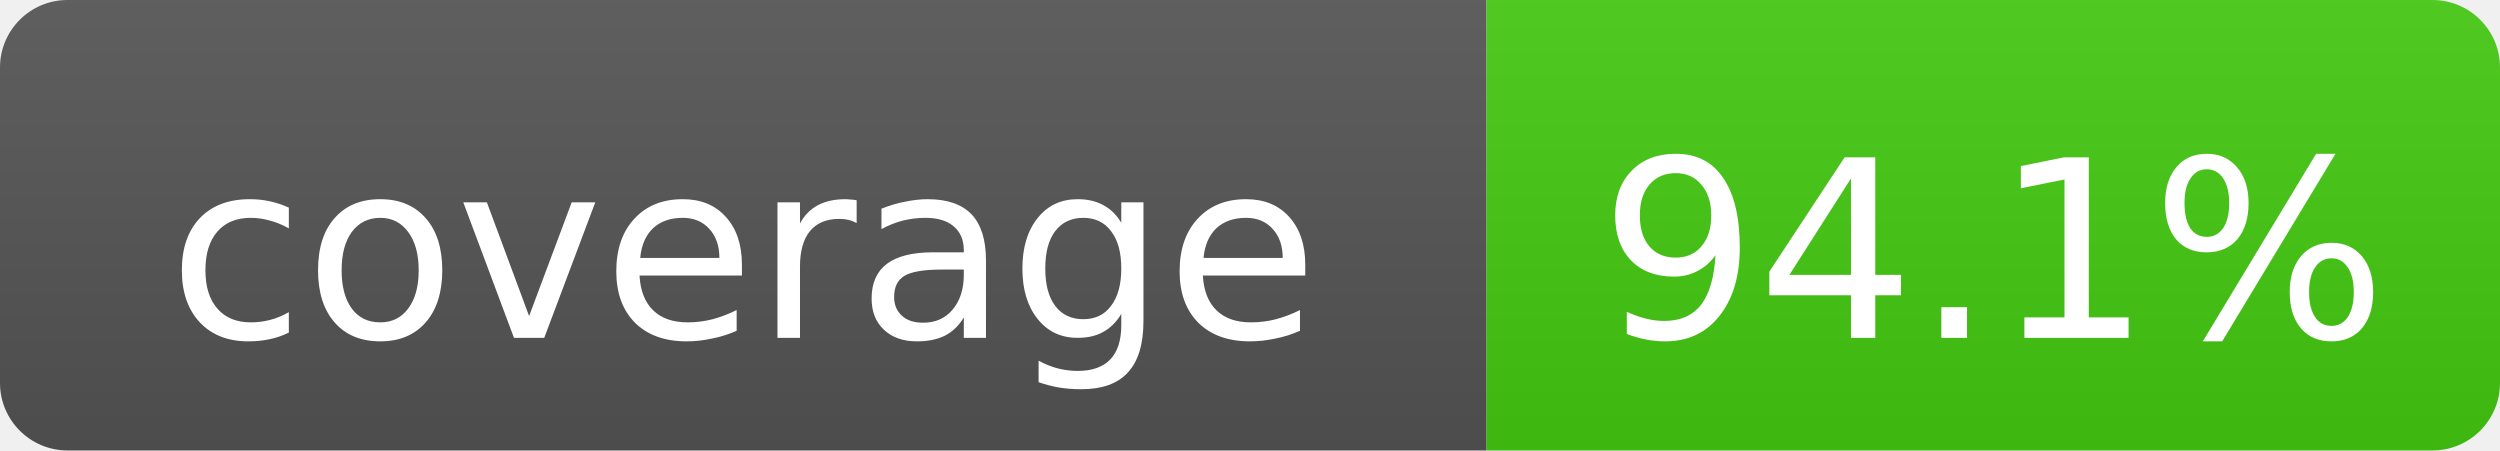
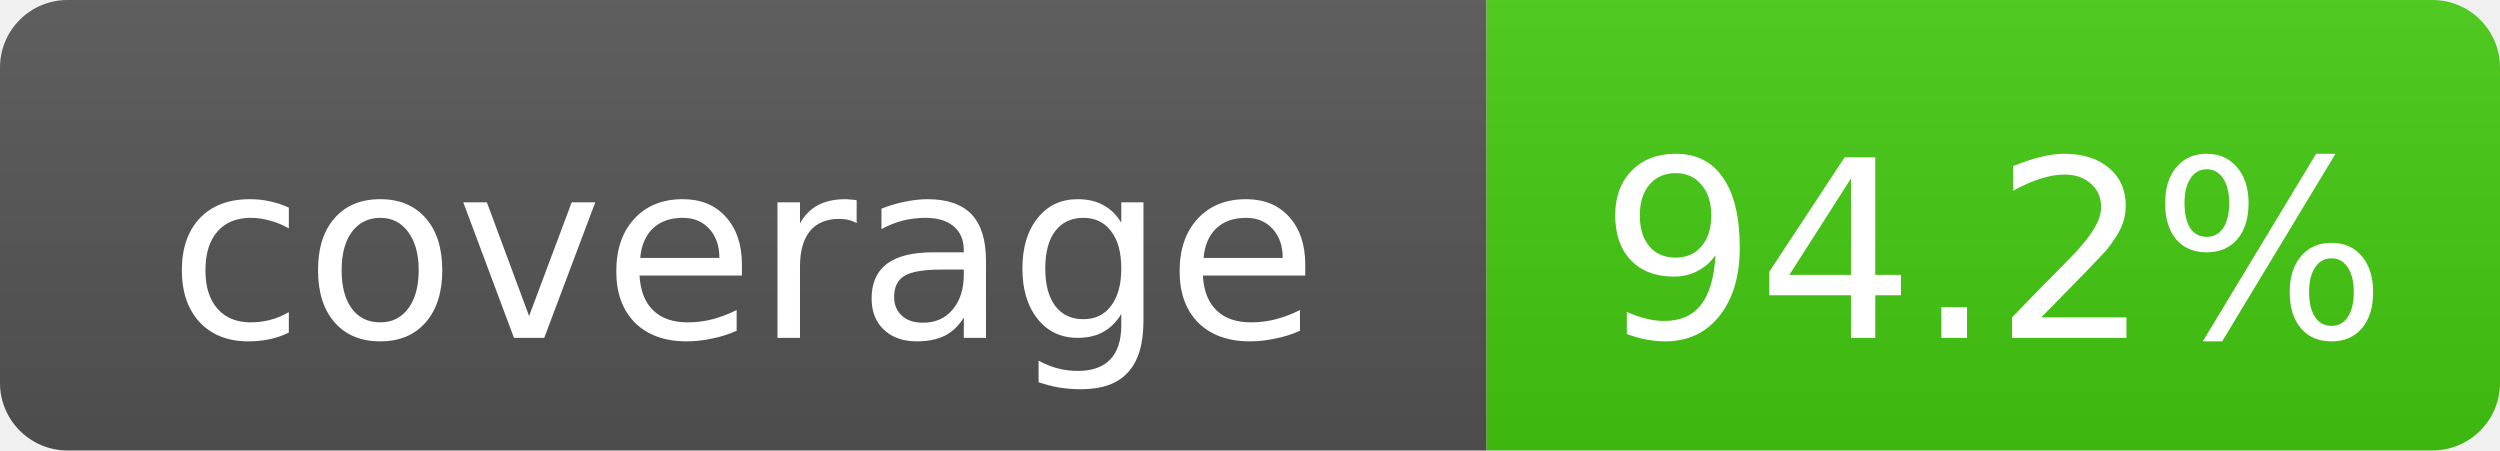
- <svg xmlns="http://www.w3.org/2000/svg" width="111" height="20" role="img" aria-label="coverage: 94.1%">
+ <svg xmlns="http://www.w3.org/2000/svg" width="111" height="20" role="img" aria-label="coverage: 94.2%">
  <linearGradient id="s" x2="0" y2="100%">
    <stop offset="0" stop-color="#bbb" stop-opacity=".1" />
    <stop offset="1" stop-opacity=".1" />
  </linearGradient>
  <clipPath id="r">
    <rect width="111" height="20" rx="3" fill="#fff" />
  </clipPath>
  <g clip-path="url(#r)">
    <rect width="66" height="20" fill="#555" />
    <rect x="66" width="45" height="20" fill="#4c1" />
    <rect width="111" height="20" fill="url(#s)" />
  </g>
  <g fill="#fff" text-anchor="middle" font-family="DejaVu Sans,Verdana,Geneva,sans-serif" font-size="11">
    <text x="33.0" y="15">coverage</text>
-     <text x="88.5" y="15">94.1%</text>
+     <text x="88.5" y="15">94.2%</text>
  </g>
</svg>
